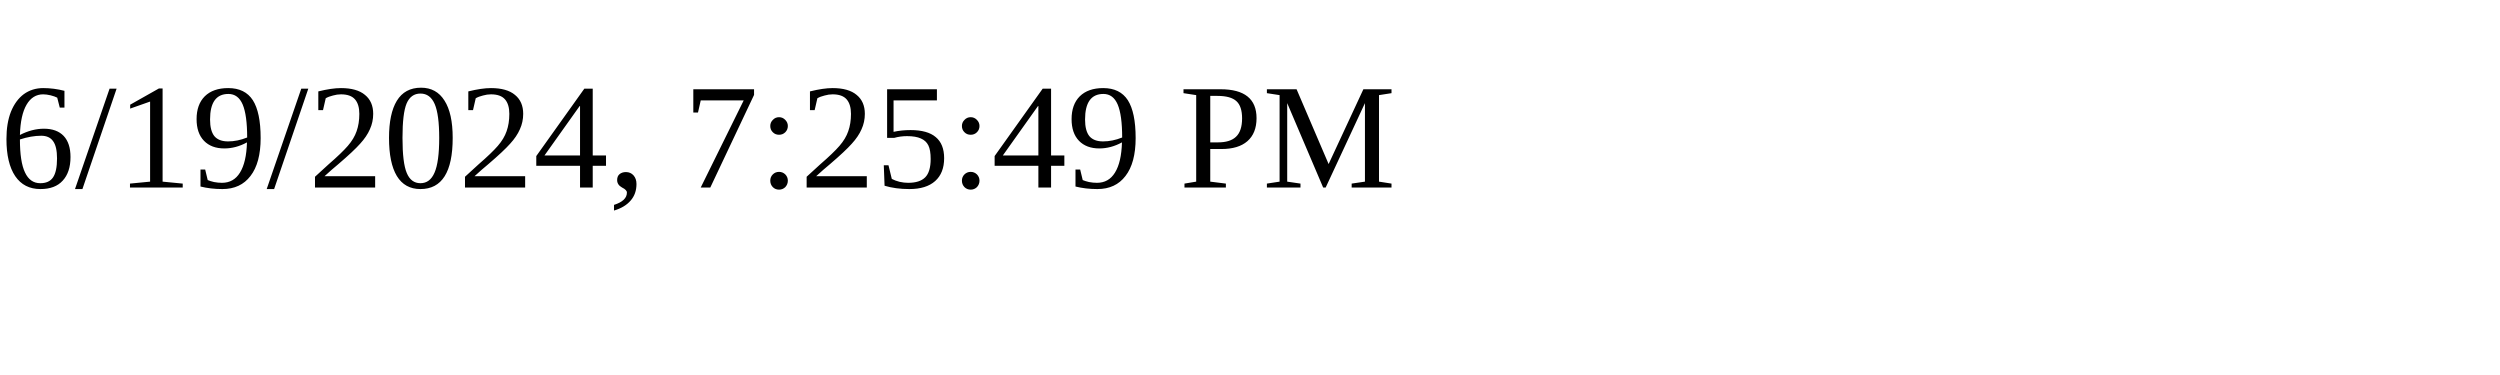
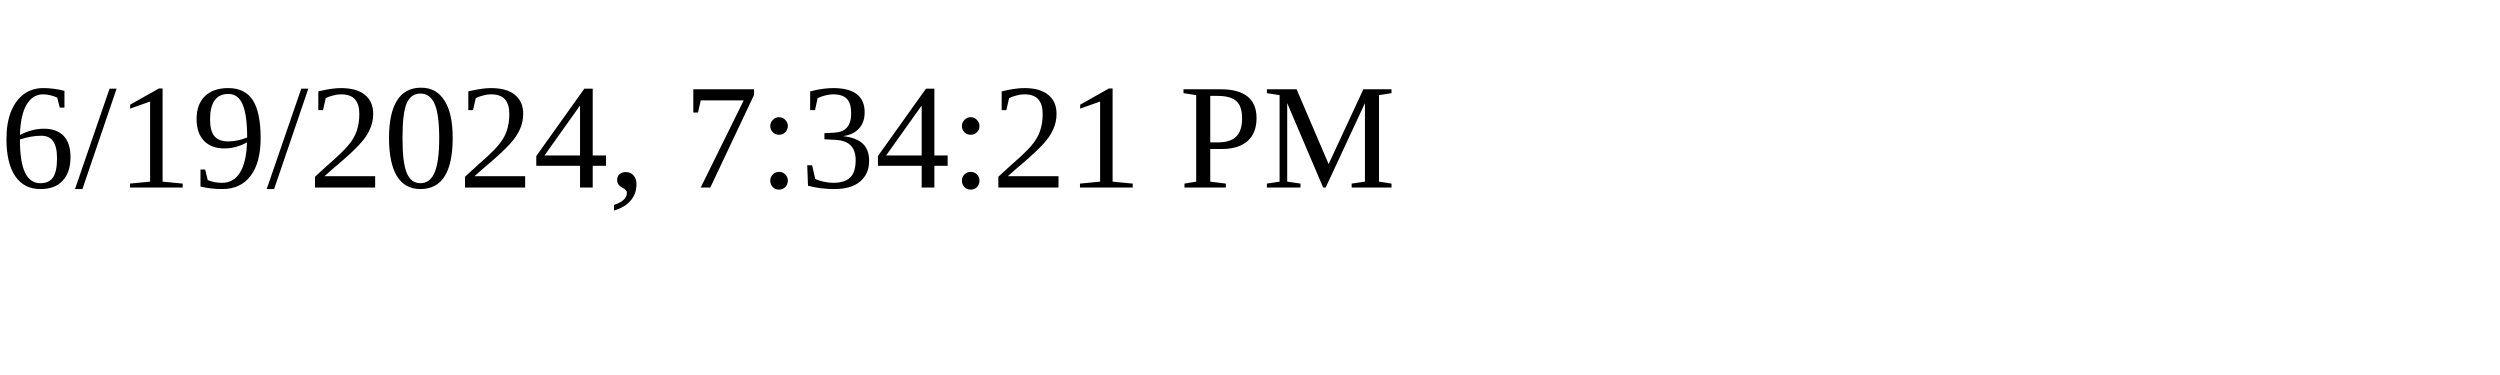
<svg xmlns="http://www.w3.org/2000/svg" height="30" width="200">
-   <text x="0" y="15">6/19/2024, 7:25:49 PM</text>
+   <text x="0" y="15">6/19/2024, 7:34:21 PM</text>
</svg>
